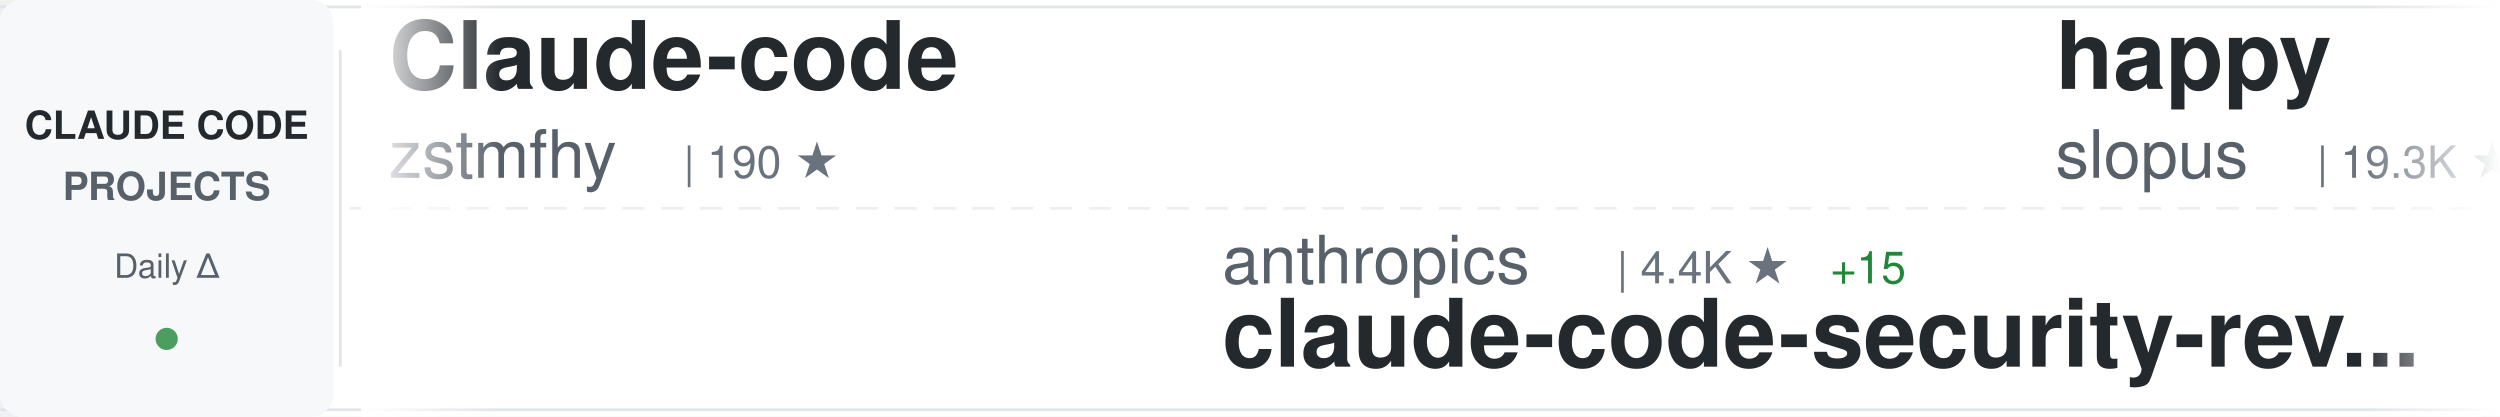
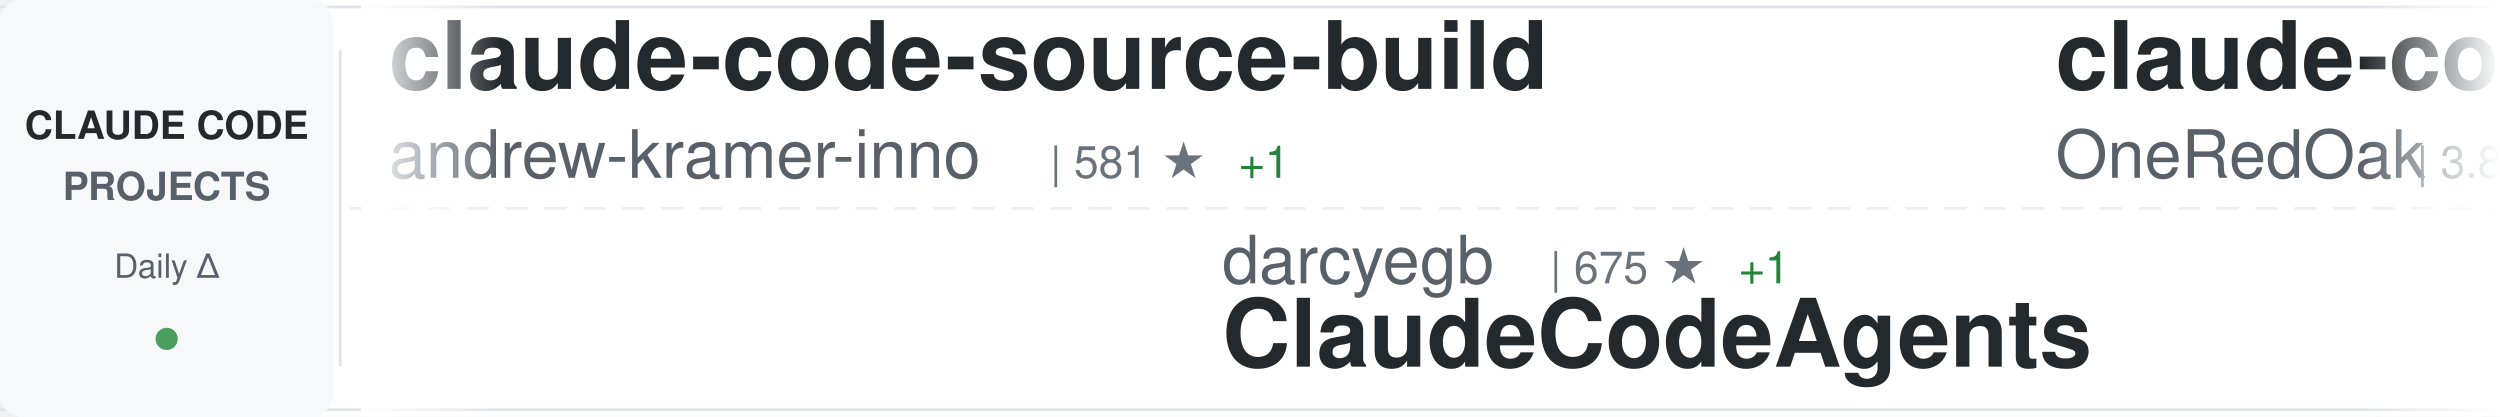
<svg xmlns="http://www.w3.org/2000/svg" width="900" height="150">
  <defs>
    <linearGradient id="awesomeLeftFade" x1="0%" y1="0%" x2="100%" y2="0%">
      <stop offset="0%" style="stop-color:#ffffff;stop-opacity:1" />
      <stop offset="100%" style="stop-color:#ffffff;stop-opacity:0" />
    </linearGradient>
    <linearGradient id="awesomeRightFade" x1="0%" y1="0%" x2="100%" y2="0%">
      <stop offset="0%" style="stop-color:#ffffff;stop-opacity:0" />
      <stop offset="100%" style="stop-color:#ffffff;stop-opacity:1" />
    </linearGradient>
  </defs>
  <rect width="900" height="150" fill="#ffffff" rx="8" />
  <rect x="0" y="2" width="900" height="1" fill="#e1e4e8" />
  <rect x="0" y="147" width="900" height="1" fill="#e1e4e8" />
  <line x1="0" y1="75" x2="900" y2="75" stroke="#e1e4e8" stroke-width="1" stroke-dasharray="8 6" opacity="0.6" />
  <rect x="0" y="0" width="120" height="150" fill="#f6f8fa" rx="8" />
  <text x="60" y="50" font-family="-apple-system, BlinkMacSystemFont, 'Segoe UI', Helvetica, Arial, sans-serif" font-size="14" font-weight="600" fill="#24292e" text-anchor="middle">CLAUDE CODE</text>
  <text x="60" y="72" font-family="-apple-system, BlinkMacSystemFont, 'Segoe UI', Helvetica, Arial, sans-serif" font-size="14" font-weight="600" fill="#586069" text-anchor="middle">PROJECTS</text>
  <text x="60" y="100" font-family="-apple-system, BlinkMacSystemFont, 'Segoe UI', Helvetica, Arial, sans-serif" font-size="12" font-weight="500" fill="#586069" text-anchor="middle">Daily Δ</text>
  <circle cx="60" cy="122" r="4" fill="#22863a" opacity="0.8" />
  <rect x="122" y="18" width="1" height="114" fill="#e1e4e8" />
  <clipPath id="awesomeTickerClip">
    <rect x="130" y="0" width="770" height="150" />
  </clipPath>
  <g clip-path="url(#awesomeTickerClip)">
    <g id="awesomeTickerItems">
      <animateTransform attributeName="transform" attributeType="XML" type="translate" from="0 0" to="-3000 0" dur="54s" repeatCount="indefinite" />
      <g transform="translate(0, 0)">
+         <text x="140" y="32" font-family="-apple-system, BlinkMacSystemFont, 'Segoe UI', Helvetica, Arial, sans-serif" font-size="34" font-weight="600" fill="#24292e">claude-code-source-build</text>
+         <text x="140" y="64" font-family="-apple-system, BlinkMacSystemFont, 'Segoe UI', Helvetica, Arial, sans-serif" font-size="24" font-weight="400" fill="#586069">andrew-kramer-inno</text>
+         <text x="378" y="64" font-family="-apple-system, BlinkMacSystemFont, 'Segoe UI', Helvetica, Arial, sans-serif" font-size="16" font-weight="500" fill="#6a737d">| 581 ★</text>
+         <text x="446" y="64" font-family="-apple-system, BlinkMacSystemFont, 'Segoe UI', Helvetica, Arial, sans-serif" font-size="16" font-weight="500" fill="#22863a"> +1</text>
+       </g>
+       <g transform="translate(300, 0)">
+         <text x="140" y="102" font-family="-apple-system, BlinkMacSystemFont, 'Segoe UI', Helvetica, Arial, sans-serif" font-size="24" font-weight="400" fill="#586069">darcyegb</text>
+         <text x="258" y="102" font-family="-apple-system, BlinkMacSystemFont, 'Segoe UI', Helvetica, Arial, sans-serif" font-size="16" font-weight="500" fill="#6a737d">| 675 ★</text>
+         <text x="326" y="102" font-family="-apple-system, BlinkMacSystemFont, 'Segoe UI', Helvetica, Arial, sans-serif" font-size="16" font-weight="500" fill="#22863a"> +1</text>
+         <text x="140" y="132" font-family="-apple-system, BlinkMacSystemFont, 'Segoe UI', Helvetica, Arial, sans-serif" font-size="34" font-weight="600" fill="#24292e">ClaudeCodeAgents</text>
+       </g>
+       <g transform="translate(600, 0)">
+         <text x="140" y="32" font-family="-apple-system, BlinkMacSystemFont, 'Segoe UI', Helvetica, Arial, sans-serif" font-size="34" font-weight="600" fill="#24292e">claude-code-workflows</text>
+         <text x="140" y="64" font-family="-apple-system, BlinkMacSystemFont, 'Segoe UI', Helvetica, Arial, sans-serif" font-size="24" font-weight="400" fill="#586069">OneRedOak</text>
+         <text x="270" y="64" font-family="-apple-system, BlinkMacSystemFont, 'Segoe UI', Helvetica, Arial, sans-serif" font-size="16" font-weight="500" fill="#6a737d">| 3.8K ★</text>
+       </g>
+       <g transform="translate(900, 0)">
+         <text x="140" y="102" font-family="-apple-system, BlinkMacSystemFont, 'Segoe UI', Helvetica, Arial, sans-serif" font-size="24" font-weight="400" fill="#586069">AprilNEA</text>
+         <text x="258" y="102" font-family="-apple-system, BlinkMacSystemFont, 'Segoe UI', Helvetica, Arial, sans-serif" font-size="16" font-weight="500" fill="#6a737d">| 373 ★</text>
+         <text x="140" y="132" font-family="-apple-system, BlinkMacSystemFont, 'Segoe UI', Helvetica, Arial, sans-serif" font-size="34" font-weight="600" fill="#24292e">claude-code-source</text>
+       </g>
+       <g transform="translate(1200, 0)">
+         <text x="140" y="32" font-family="-apple-system, BlinkMacSystemFont, 'Segoe UI', Helvetica, Arial, sans-serif" font-size="34" font-weight="600" fill="#24292e">awesome-claude-code-suba...</text>
+         <text x="140" y="64" font-family="-apple-system, BlinkMacSystemFont, 'Segoe UI', Helvetica, Arial, sans-serif" font-size="24" font-weight="400" fill="#586069">VoltAgent</text>
+         <text x="270" y="64" font-family="-apple-system, BlinkMacSystemFont, 'Segoe UI', Helvetica, Arial, sans-serif" font-size="16" font-weight="500" fill="#6a737d">| 18.6K ★</text>
+         <text x="356" y="64" font-family="-apple-system, BlinkMacSystemFont, 'Segoe UI', Helvetica, Arial, sans-serif" font-size="16" font-weight="500" fill="#22863a"> +104</text>
+       </g>
+       <g transform="translate(1500, 0)">
+         <text x="140" y="102" font-family="-apple-system, BlinkMacSystemFont, 'Segoe UI', Helvetica, Arial, sans-serif" font-size="24" font-weight="400" fill="#586069">jarmuine</text>
+         <text x="258" y="102" font-family="-apple-system, BlinkMacSystemFont, 'Segoe UI', Helvetica, Arial, sans-serif" font-size="16" font-weight="500" fill="#6a737d">| 2.1K ★</text>
+         <text x="335" y="102" font-family="-apple-system, BlinkMacSystemFont, 'Segoe UI', Helvetica, Arial, sans-serif" font-size="16" font-weight="500" fill="#22863a"> +4</text>
+         <text x="140" y="132" font-family="-apple-system, BlinkMacSystemFont, 'Segoe UI', Helvetica, Arial, sans-serif" font-size="34" font-weight="600" fill="#24292e">claude-code</text>
+       </g>
+       <g transform="translate(1800, 0)">
+         <text x="140" y="32" font-family="-apple-system, BlinkMacSystemFont, 'Segoe UI', Helvetica, Arial, sans-serif" font-size="34" font-weight="600" fill="#24292e">claude-code-source</text>
+         <text x="140" y="64" font-family="-apple-system, BlinkMacSystemFont, 'Segoe UI', Helvetica, Arial, sans-serif" font-size="24" font-weight="400" fill="#586069">JrCx7scC</text>
+         <text x="258" y="64" font-family="-apple-system, BlinkMacSystemFont, 'Segoe UI', Helvetica, Arial, sans-serif" font-size="16" font-weight="500" fill="#6a737d">| 361 ★</text>
+       </g>
+       <g transform="translate(2100, 0)">
+         <text x="140" y="102" font-family="-apple-system, BlinkMacSystemFont, 'Segoe UI', Helvetica, Arial, sans-serif" font-size="24" font-weight="400" fill="#586069">disler</text>
+         <text x="234" y="102" font-family="-apple-system, BlinkMacSystemFont, 'Segoe UI', Helvetica, Arial, sans-serif" font-size="16" font-weight="500" fill="#6a737d">| 3.6K ★</text>
+         <text x="311" y="102" font-family="-apple-system, BlinkMacSystemFont, 'Segoe UI', Helvetica, Arial, sans-serif" font-size="16" font-weight="500" fill="#22863a"> +9</text>
+         <text x="140" y="132" font-family="-apple-system, BlinkMacSystemFont, 'Segoe UI', Helvetica, Arial, sans-serif" font-size="34" font-weight="600" fill="#24292e">claude-code-hooks-master...</text>
+       </g>
+       <g transform="translate(2400, 0)">
        <text x="140" y="32" font-family="-apple-system, BlinkMacSystemFont, 'Segoe UI', Helvetica, Arial, sans-serif" font-size="34" font-weight="600" fill="#24292e">Claude-code</text>
        <text x="140" y="64" font-family="-apple-system, BlinkMacSystemFont, 'Segoe UI', Helvetica, Arial, sans-serif" font-size="24" font-weight="400" fill="#586069">zstmfhy</text>
        <text x="246" y="64" font-family="-apple-system, BlinkMacSystemFont, 'Segoe UI', Helvetica, Arial, sans-serif" font-size="16" font-weight="500" fill="#6a737d">| 190 ★</text>
      </g>
-       <g transform="translate(300, 0)">
-         <text x="140" y="102" font-family="-apple-system, BlinkMacSystemFont, 'Segoe UI', Helvetica, Arial, sans-serif" font-size="24" font-weight="400" fill="#586069">anthropics</text>
-         <text x="282" y="102" font-family="-apple-system, BlinkMacSystemFont, 'Segoe UI', Helvetica, Arial, sans-serif" font-size="16" font-weight="500" fill="#6a737d">| 4.4K ★</text>
-         <text x="359" y="102" font-family="-apple-system, BlinkMacSystemFont, 'Segoe UI', Helvetica, Arial, sans-serif" font-size="16" font-weight="500" fill="#22863a"> +15</text>
-         <text x="140" y="132" font-family="-apple-system, BlinkMacSystemFont, 'Segoe UI', Helvetica, Arial, sans-serif" font-size="34" font-weight="600" fill="#24292e">claude-code-security-rev...</text>
-       </g>
-       <g transform="translate(600, 0)">
-         <text x="140" y="32" font-family="-apple-system, BlinkMacSystemFont, 'Segoe UI', Helvetica, Arial, sans-serif" font-size="34" font-weight="600" fill="#24292e">happy</text>
-         <text x="140" y="64" font-family="-apple-system, BlinkMacSystemFont, 'Segoe UI', Helvetica, Arial, sans-serif" font-size="24" font-weight="400" fill="#586069">slopus</text>
-         <text x="234" y="64" font-family="-apple-system, BlinkMacSystemFont, 'Segoe UI', Helvetica, Arial, sans-serif" font-size="16" font-weight="500" fill="#6a737d">| 19.3K ★</text>
-         <text x="320" y="64" font-family="-apple-system, BlinkMacSystemFont, 'Segoe UI', Helvetica, Arial, sans-serif" font-size="16" font-weight="500" fill="#22863a"> +81</text>
-       </g>
-       <g transform="translate(900, 0)">
-         <text x="140" y="102" font-family="-apple-system, BlinkMacSystemFont, 'Segoe UI', Helvetica, Arial, sans-serif" font-size="24" font-weight="400" fill="#586069">nicedreamzapp</text>
-         <text x="318" y="102" font-family="-apple-system, BlinkMacSystemFont, 'Segoe UI', Helvetica, Arial, sans-serif" font-size="16" font-weight="500" fill="#6a737d">| 2.3K ★</text>
-         <text x="395" y="102" font-family="-apple-system, BlinkMacSystemFont, 'Segoe UI', Helvetica, Arial, sans-serif" font-size="16" font-weight="500" fill="#22863a"> +68</text>
-         <text x="140" y="132" font-family="-apple-system, BlinkMacSystemFont, 'Segoe UI', Helvetica, Arial, sans-serif" font-size="34" font-weight="600" fill="#24292e">claude-code-local</text>
-       </g>
-       <g transform="translate(1200, 0)">
-         <text x="140" y="32" font-family="-apple-system, BlinkMacSystemFont, 'Segoe UI', Helvetica, Arial, sans-serif" font-size="34" font-weight="600" fill="#24292e">everything-claude-code</text>
-         <text x="140" y="64" font-family="-apple-system, BlinkMacSystemFont, 'Segoe UI', Helvetica, Arial, sans-serif" font-size="24" font-weight="400" fill="#586069">affaan-m</text>
-         <text x="258" y="64" font-family="-apple-system, BlinkMacSystemFont, 'Segoe UI', Helvetica, Arial, sans-serif" font-size="16" font-weight="500" fill="#6a737d">| 168.1K ★</text>
-         <text x="353" y="64" font-family="-apple-system, BlinkMacSystemFont, 'Segoe UI', Helvetica, Arial, sans-serif" font-size="16" font-weight="500" fill="#22863a"> +833</text>
-       </g>
-       <g transform="translate(1500, 0)">
-         <text x="140" y="102" font-family="-apple-system, BlinkMacSystemFont, 'Segoe UI', Helvetica, Arial, sans-serif" font-size="24" font-weight="400" fill="#586069">edmund-io</text>
-         <text x="270" y="102" font-family="-apple-system, BlinkMacSystemFont, 'Segoe UI', Helvetica, Arial, sans-serif" font-size="16" font-weight="500" fill="#6a737d">| 1.4K ★</text>
-         <text x="347" y="102" font-family="-apple-system, BlinkMacSystemFont, 'Segoe UI', Helvetica, Arial, sans-serif" font-size="16" font-weight="500" fill="#22863a"> +1</text>
-         <text x="140" y="132" font-family="-apple-system, BlinkMacSystemFont, 'Segoe UI', Helvetica, Arial, sans-serif" font-size="34" font-weight="600" fill="#24292e">edmunds-claude-code</text>
-       </g>
-       <g transform="translate(1800, 0)">
-         <text x="140" y="32" font-family="-apple-system, BlinkMacSystemFont, 'Segoe UI', Helvetica, Arial, sans-serif" font-size="34" font-weight="600" fill="#24292e">claude-code</text>
-         <text x="140" y="64" font-family="-apple-system, BlinkMacSystemFont, 'Segoe UI', Helvetica, Arial, sans-serif" font-size="24" font-weight="400" fill="#586069">yasasbanukaofficial</text>
-         <text x="390" y="64" font-family="-apple-system, BlinkMacSystemFont, 'Segoe UI', Helvetica, Arial, sans-serif" font-size="16" font-weight="500" fill="#6a737d">| 2.9K ★</text>
-         <text x="467" y="64" font-family="-apple-system, BlinkMacSystemFont, 'Segoe UI', Helvetica, Arial, sans-serif" font-size="16" font-weight="500" fill="#22863a"> +22</text>
-       </g>
-       <g transform="translate(2100, 0)">
-         <text x="140" y="102" font-family="-apple-system, BlinkMacSystemFont, 'Segoe UI', Helvetica, Arial, sans-serif" font-size="24" font-weight="400" fill="#586069">garrytan</text>
-         <text x="258" y="102" font-family="-apple-system, BlinkMacSystemFont, 'Segoe UI', Helvetica, Arial, sans-serif" font-size="16" font-weight="500" fill="#6a737d">| 84.8K ★</text>
-         <text x="344" y="102" font-family="-apple-system, BlinkMacSystemFont, 'Segoe UI', Helvetica, Arial, sans-serif" font-size="16" font-weight="500" fill="#22863a"> +1.2K</text>
-         <text x="140" y="132" font-family="-apple-system, BlinkMacSystemFont, 'Segoe UI', Helvetica, Arial, sans-serif" font-size="34" font-weight="600" fill="#24292e">gstack</text>
-       </g>
-       <g transform="translate(2400, 0)">
-         <text x="140" y="32" font-family="-apple-system, BlinkMacSystemFont, 'Segoe UI', Helvetica, Arial, sans-serif" font-size="34" font-weight="600" fill="#24292e">claude-code-from-scratch</text>
-         <text x="140" y="64" font-family="-apple-system, BlinkMacSystemFont, 'Segoe UI', Helvetica, Arial, sans-serif" font-size="24" font-weight="400" fill="#586069">Windy3f3f3f3f</text>
-         <text x="318" y="64" font-family="-apple-system, BlinkMacSystemFont, 'Segoe UI', Helvetica, Arial, sans-serif" font-size="16" font-weight="500" fill="#6a737d">| 1.0K ★</text>
-         <text x="395" y="64" font-family="-apple-system, BlinkMacSystemFont, 'Segoe UI', Helvetica, Arial, sans-serif" font-size="16" font-weight="500" fill="#22863a"> +15</text>
-       </g>
      <g transform="translate(2700, 0)">
-         <text x="140" y="102" font-family="-apple-system, BlinkMacSystemFont, 'Segoe UI', Helvetica, Arial, sans-serif" font-size="24" font-weight="400" fill="#586069">hangsman</text>
-         <text x="258" y="102" font-family="-apple-system, BlinkMacSystemFont, 'Segoe UI', Helvetica, Arial, sans-serif" font-size="16" font-weight="500" fill="#6a737d">| 761 ★</text>
-         <text x="326" y="102" font-family="-apple-system, BlinkMacSystemFont, 'Segoe UI', Helvetica, Arial, sans-serif" font-size="16" font-weight="500" fill="#22863a"> +1</text>
-         <text x="140" y="132" font-family="-apple-system, BlinkMacSystemFont, 'Segoe UI', Helvetica, Arial, sans-serif" font-size="34" font-weight="600" fill="#24292e">claude-code-source</text>
+         <text x="140" y="102" font-family="-apple-system, BlinkMacSystemFont, 'Segoe UI', Helvetica, Arial, sans-serif" font-size="24" font-weight="400" fill="#586069">wshobson</text>
+         <text x="258" y="102" font-family="-apple-system, BlinkMacSystemFont, 'Segoe UI', Helvetica, Arial, sans-serif" font-size="16" font-weight="500" fill="#6a737d">| 34.4K ★</text>
+         <text x="344" y="102" font-family="-apple-system, BlinkMacSystemFont, 'Segoe UI', Helvetica, Arial, sans-serif" font-size="16" font-weight="500" fill="#22863a"> +69</text>
+         <text x="140" y="132" font-family="-apple-system, BlinkMacSystemFont, 'Segoe UI', Helvetica, Arial, sans-serif" font-size="34" font-weight="600" fill="#24292e">agents</text>
      </g>
      <g transform="translate(3000, 0)">
-         <text x="140" y="32" font-family="-apple-system, BlinkMacSystemFont, 'Segoe UI', Helvetica, Arial, sans-serif" font-size="34" font-weight="600" fill="#24292e">Claude-code</text>
-         <text x="140" y="64" font-family="-apple-system, BlinkMacSystemFont, 'Segoe UI', Helvetica, Arial, sans-serif" font-size="24" font-weight="400" fill="#586069">zstmfhy</text>
-         <text x="246" y="64" font-family="-apple-system, BlinkMacSystemFont, 'Segoe UI', Helvetica, Arial, sans-serif" font-size="16" font-weight="500" fill="#6a737d">| 190 ★</text>
+         <text x="140" y="32" font-family="-apple-system, BlinkMacSystemFont, 'Segoe UI', Helvetica, Arial, sans-serif" font-size="34" font-weight="600" fill="#24292e">claude-code-source-build</text>
+         <text x="140" y="64" font-family="-apple-system, BlinkMacSystemFont, 'Segoe UI', Helvetica, Arial, sans-serif" font-size="24" font-weight="400" fill="#586069">andrew-kramer-inno</text>
+         <text x="378" y="64" font-family="-apple-system, BlinkMacSystemFont, 'Segoe UI', Helvetica, Arial, sans-serif" font-size="16" font-weight="500" fill="#6a737d">| 581 ★</text>
+         <text x="446" y="64" font-family="-apple-system, BlinkMacSystemFont, 'Segoe UI', Helvetica, Arial, sans-serif" font-size="16" font-weight="500" fill="#22863a"> +1</text>
      </g>
      <g transform="translate(3300, 0)">
-         <text x="140" y="102" font-family="-apple-system, BlinkMacSystemFont, 'Segoe UI', Helvetica, Arial, sans-serif" font-size="24" font-weight="400" fill="#586069">anthropics</text>
-         <text x="282" y="102" font-family="-apple-system, BlinkMacSystemFont, 'Segoe UI', Helvetica, Arial, sans-serif" font-size="16" font-weight="500" fill="#6a737d">| 4.4K ★</text>
-         <text x="359" y="102" font-family="-apple-system, BlinkMacSystemFont, 'Segoe UI', Helvetica, Arial, sans-serif" font-size="16" font-weight="500" fill="#22863a"> +15</text>
-         <text x="140" y="132" font-family="-apple-system, BlinkMacSystemFont, 'Segoe UI', Helvetica, Arial, sans-serif" font-size="34" font-weight="600" fill="#24292e">claude-code-security-rev...</text>
+         <text x="140" y="102" font-family="-apple-system, BlinkMacSystemFont, 'Segoe UI', Helvetica, Arial, sans-serif" font-size="24" font-weight="400" fill="#586069">darcyegb</text>
+         <text x="258" y="102" font-family="-apple-system, BlinkMacSystemFont, 'Segoe UI', Helvetica, Arial, sans-serif" font-size="16" font-weight="500" fill="#6a737d">| 675 ★</text>
+         <text x="326" y="102" font-family="-apple-system, BlinkMacSystemFont, 'Segoe UI', Helvetica, Arial, sans-serif" font-size="16" font-weight="500" fill="#22863a"> +1</text>
+         <text x="140" y="132" font-family="-apple-system, BlinkMacSystemFont, 'Segoe UI', Helvetica, Arial, sans-serif" font-size="34" font-weight="600" fill="#24292e">ClaudeCodeAgents</text>
      </g>
      <g transform="translate(3600, 0)">
-         <text x="140" y="32" font-family="-apple-system, BlinkMacSystemFont, 'Segoe UI', Helvetica, Arial, sans-serif" font-size="34" font-weight="600" fill="#24292e">happy</text>
-         <text x="140" y="64" font-family="-apple-system, BlinkMacSystemFont, 'Segoe UI', Helvetica, Arial, sans-serif" font-size="24" font-weight="400" fill="#586069">slopus</text>
-         <text x="234" y="64" font-family="-apple-system, BlinkMacSystemFont, 'Segoe UI', Helvetica, Arial, sans-serif" font-size="16" font-weight="500" fill="#6a737d">| 19.3K ★</text>
-         <text x="320" y="64" font-family="-apple-system, BlinkMacSystemFont, 'Segoe UI', Helvetica, Arial, sans-serif" font-size="16" font-weight="500" fill="#22863a"> +81</text>
+         <text x="140" y="32" font-family="-apple-system, BlinkMacSystemFont, 'Segoe UI', Helvetica, Arial, sans-serif" font-size="34" font-weight="600" fill="#24292e">claude-code-workflows</text>
+         <text x="140" y="64" font-family="-apple-system, BlinkMacSystemFont, 'Segoe UI', Helvetica, Arial, sans-serif" font-size="24" font-weight="400" fill="#586069">OneRedOak</text>
+         <text x="270" y="64" font-family="-apple-system, BlinkMacSystemFont, 'Segoe UI', Helvetica, Arial, sans-serif" font-size="16" font-weight="500" fill="#6a737d">| 3.8K ★</text>
      </g>
      <g transform="translate(3900, 0)">
-         <text x="140" y="102" font-family="-apple-system, BlinkMacSystemFont, 'Segoe UI', Helvetica, Arial, sans-serif" font-size="24" font-weight="400" fill="#586069">nicedreamzapp</text>
-         <text x="318" y="102" font-family="-apple-system, BlinkMacSystemFont, 'Segoe UI', Helvetica, Arial, sans-serif" font-size="16" font-weight="500" fill="#6a737d">| 2.3K ★</text>
-         <text x="395" y="102" font-family="-apple-system, BlinkMacSystemFont, 'Segoe UI', Helvetica, Arial, sans-serif" font-size="16" font-weight="500" fill="#22863a"> +68</text>
-         <text x="140" y="132" font-family="-apple-system, BlinkMacSystemFont, 'Segoe UI', Helvetica, Arial, sans-serif" font-size="34" font-weight="600" fill="#24292e">claude-code-local</text>
+         <text x="140" y="102" font-family="-apple-system, BlinkMacSystemFont, 'Segoe UI', Helvetica, Arial, sans-serif" font-size="24" font-weight="400" fill="#586069">AprilNEA</text>
+         <text x="258" y="102" font-family="-apple-system, BlinkMacSystemFont, 'Segoe UI', Helvetica, Arial, sans-serif" font-size="16" font-weight="500" fill="#6a737d">| 373 ★</text>
+         <text x="140" y="132" font-family="-apple-system, BlinkMacSystemFont, 'Segoe UI', Helvetica, Arial, sans-serif" font-size="34" font-weight="600" fill="#24292e">claude-code-source</text>
      </g>
    </g>
  </g>
  <rect x="130" y="0" width="50" height="150" fill="url(#awesomeLeftFade)" />
  <rect x="850" y="0" width="50" height="150" fill="url(#awesomeRightFade)" />
</svg>
